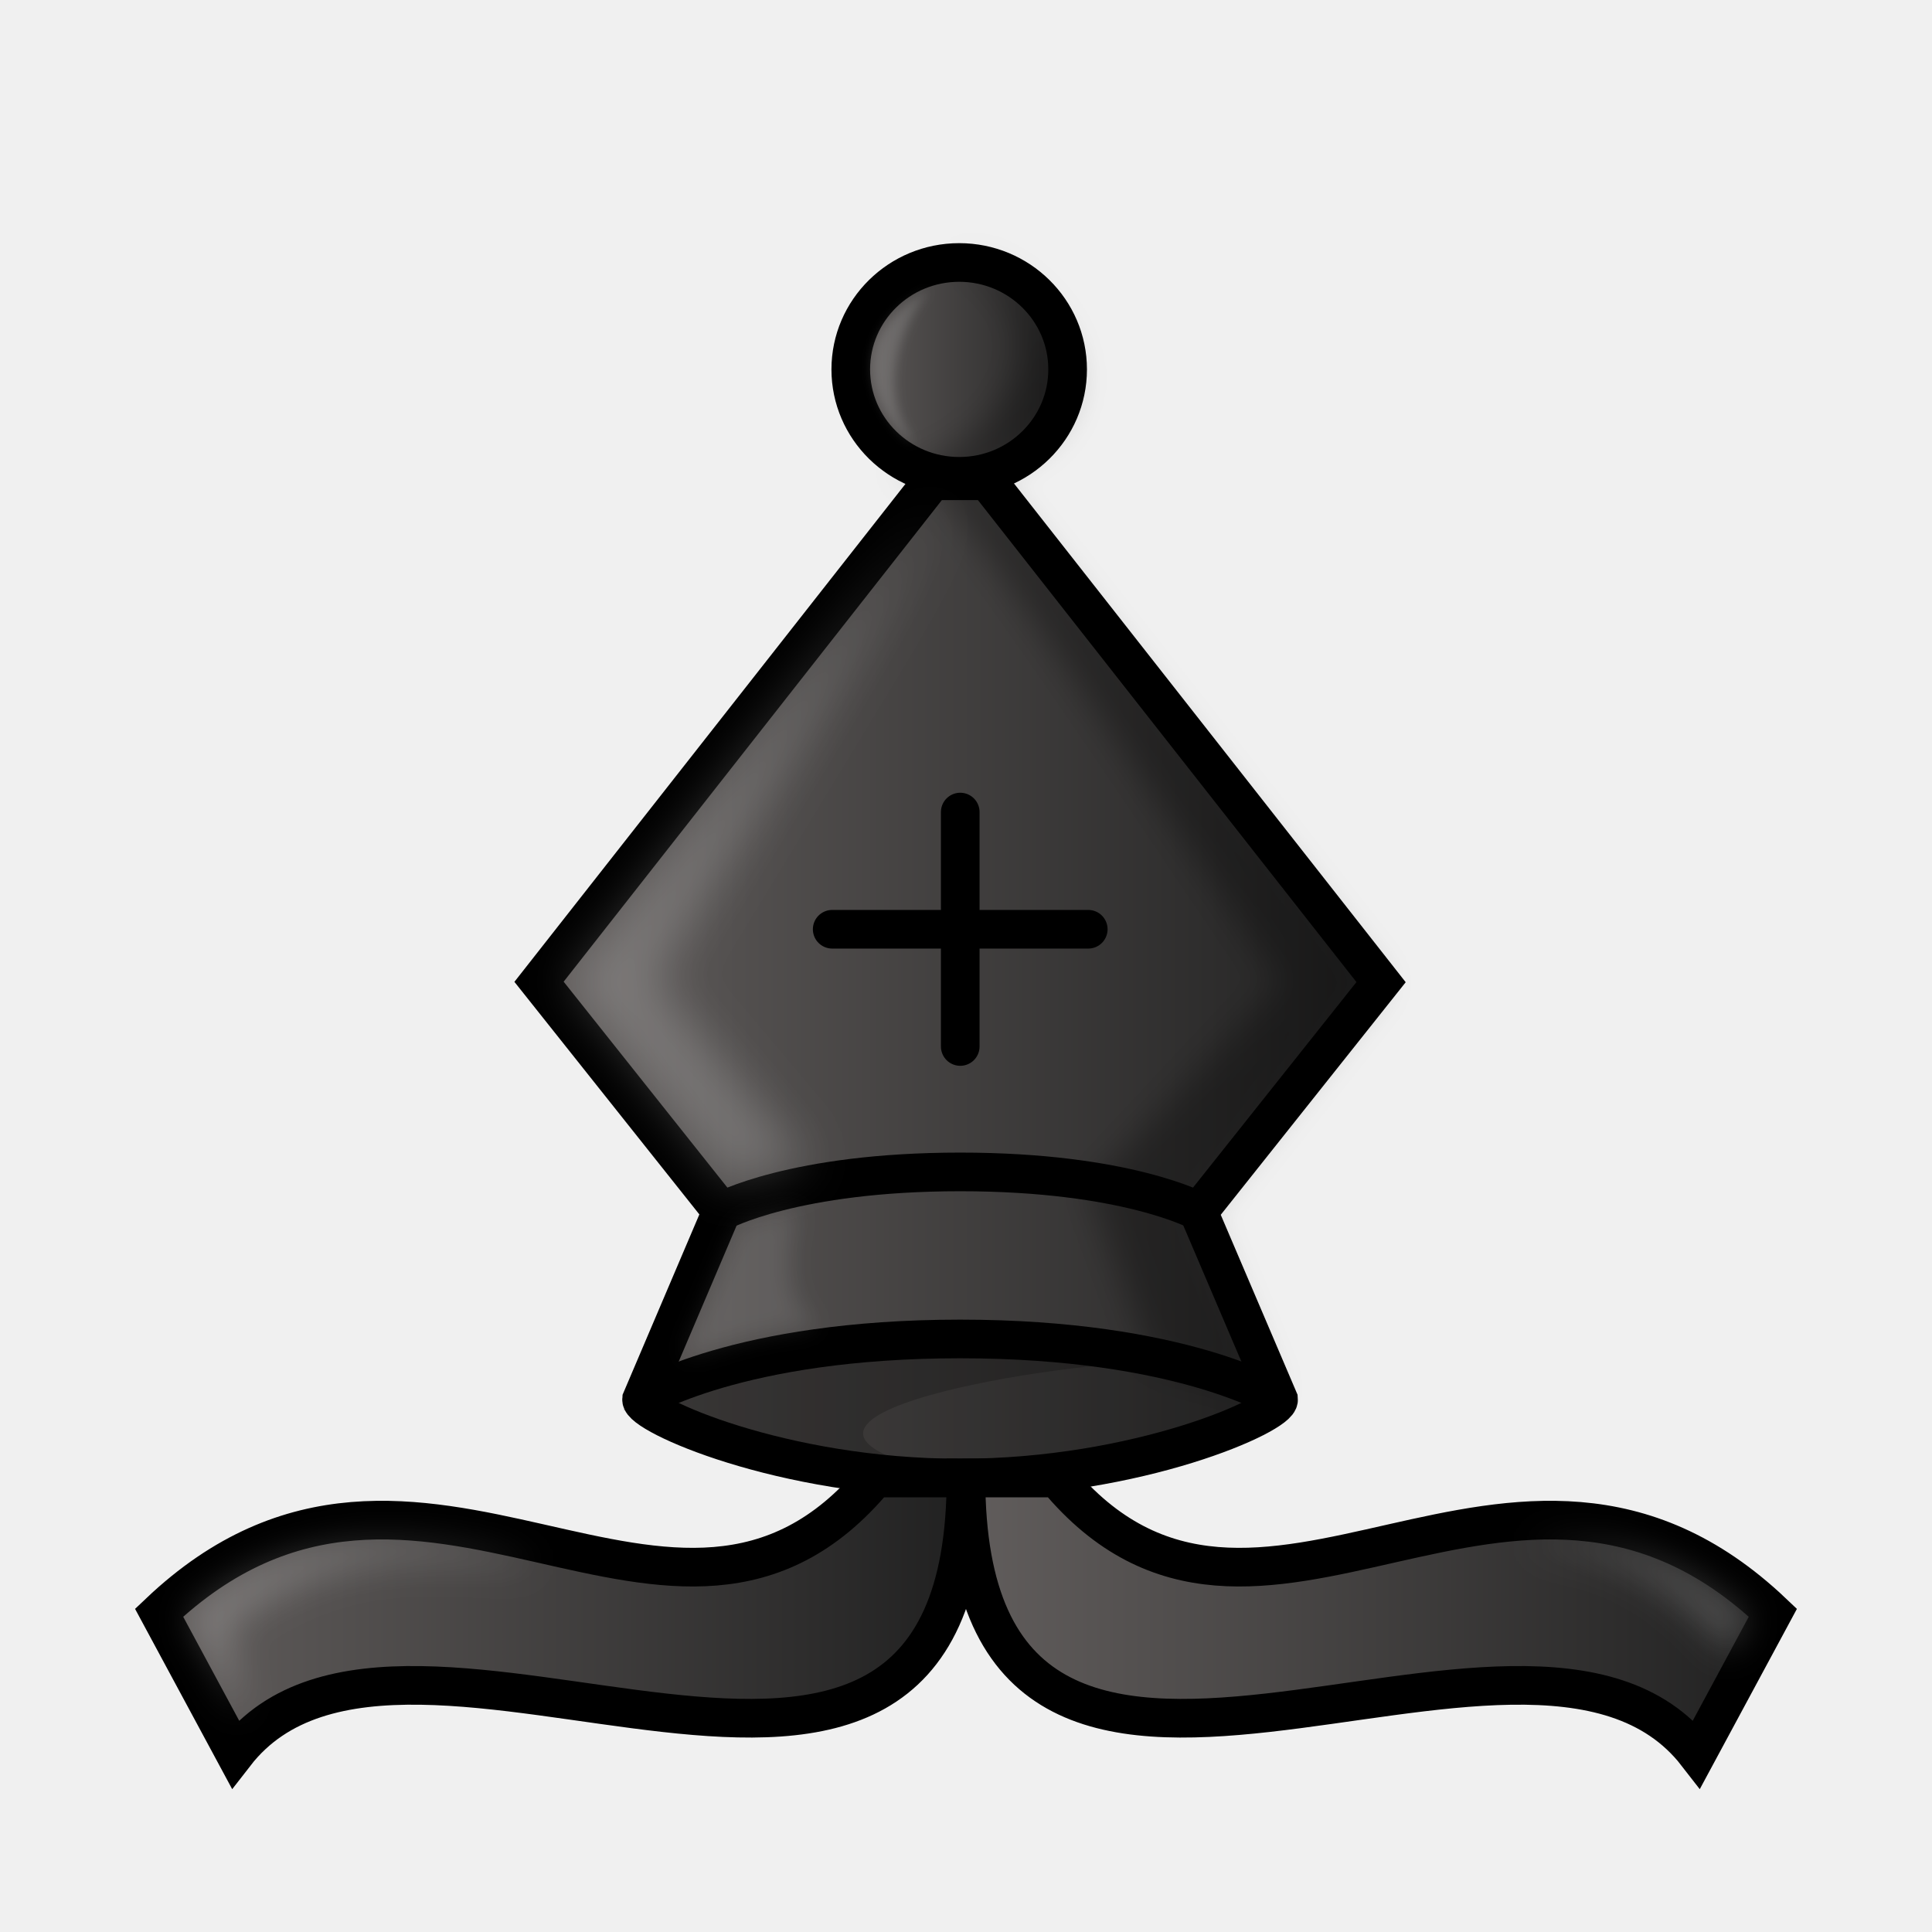
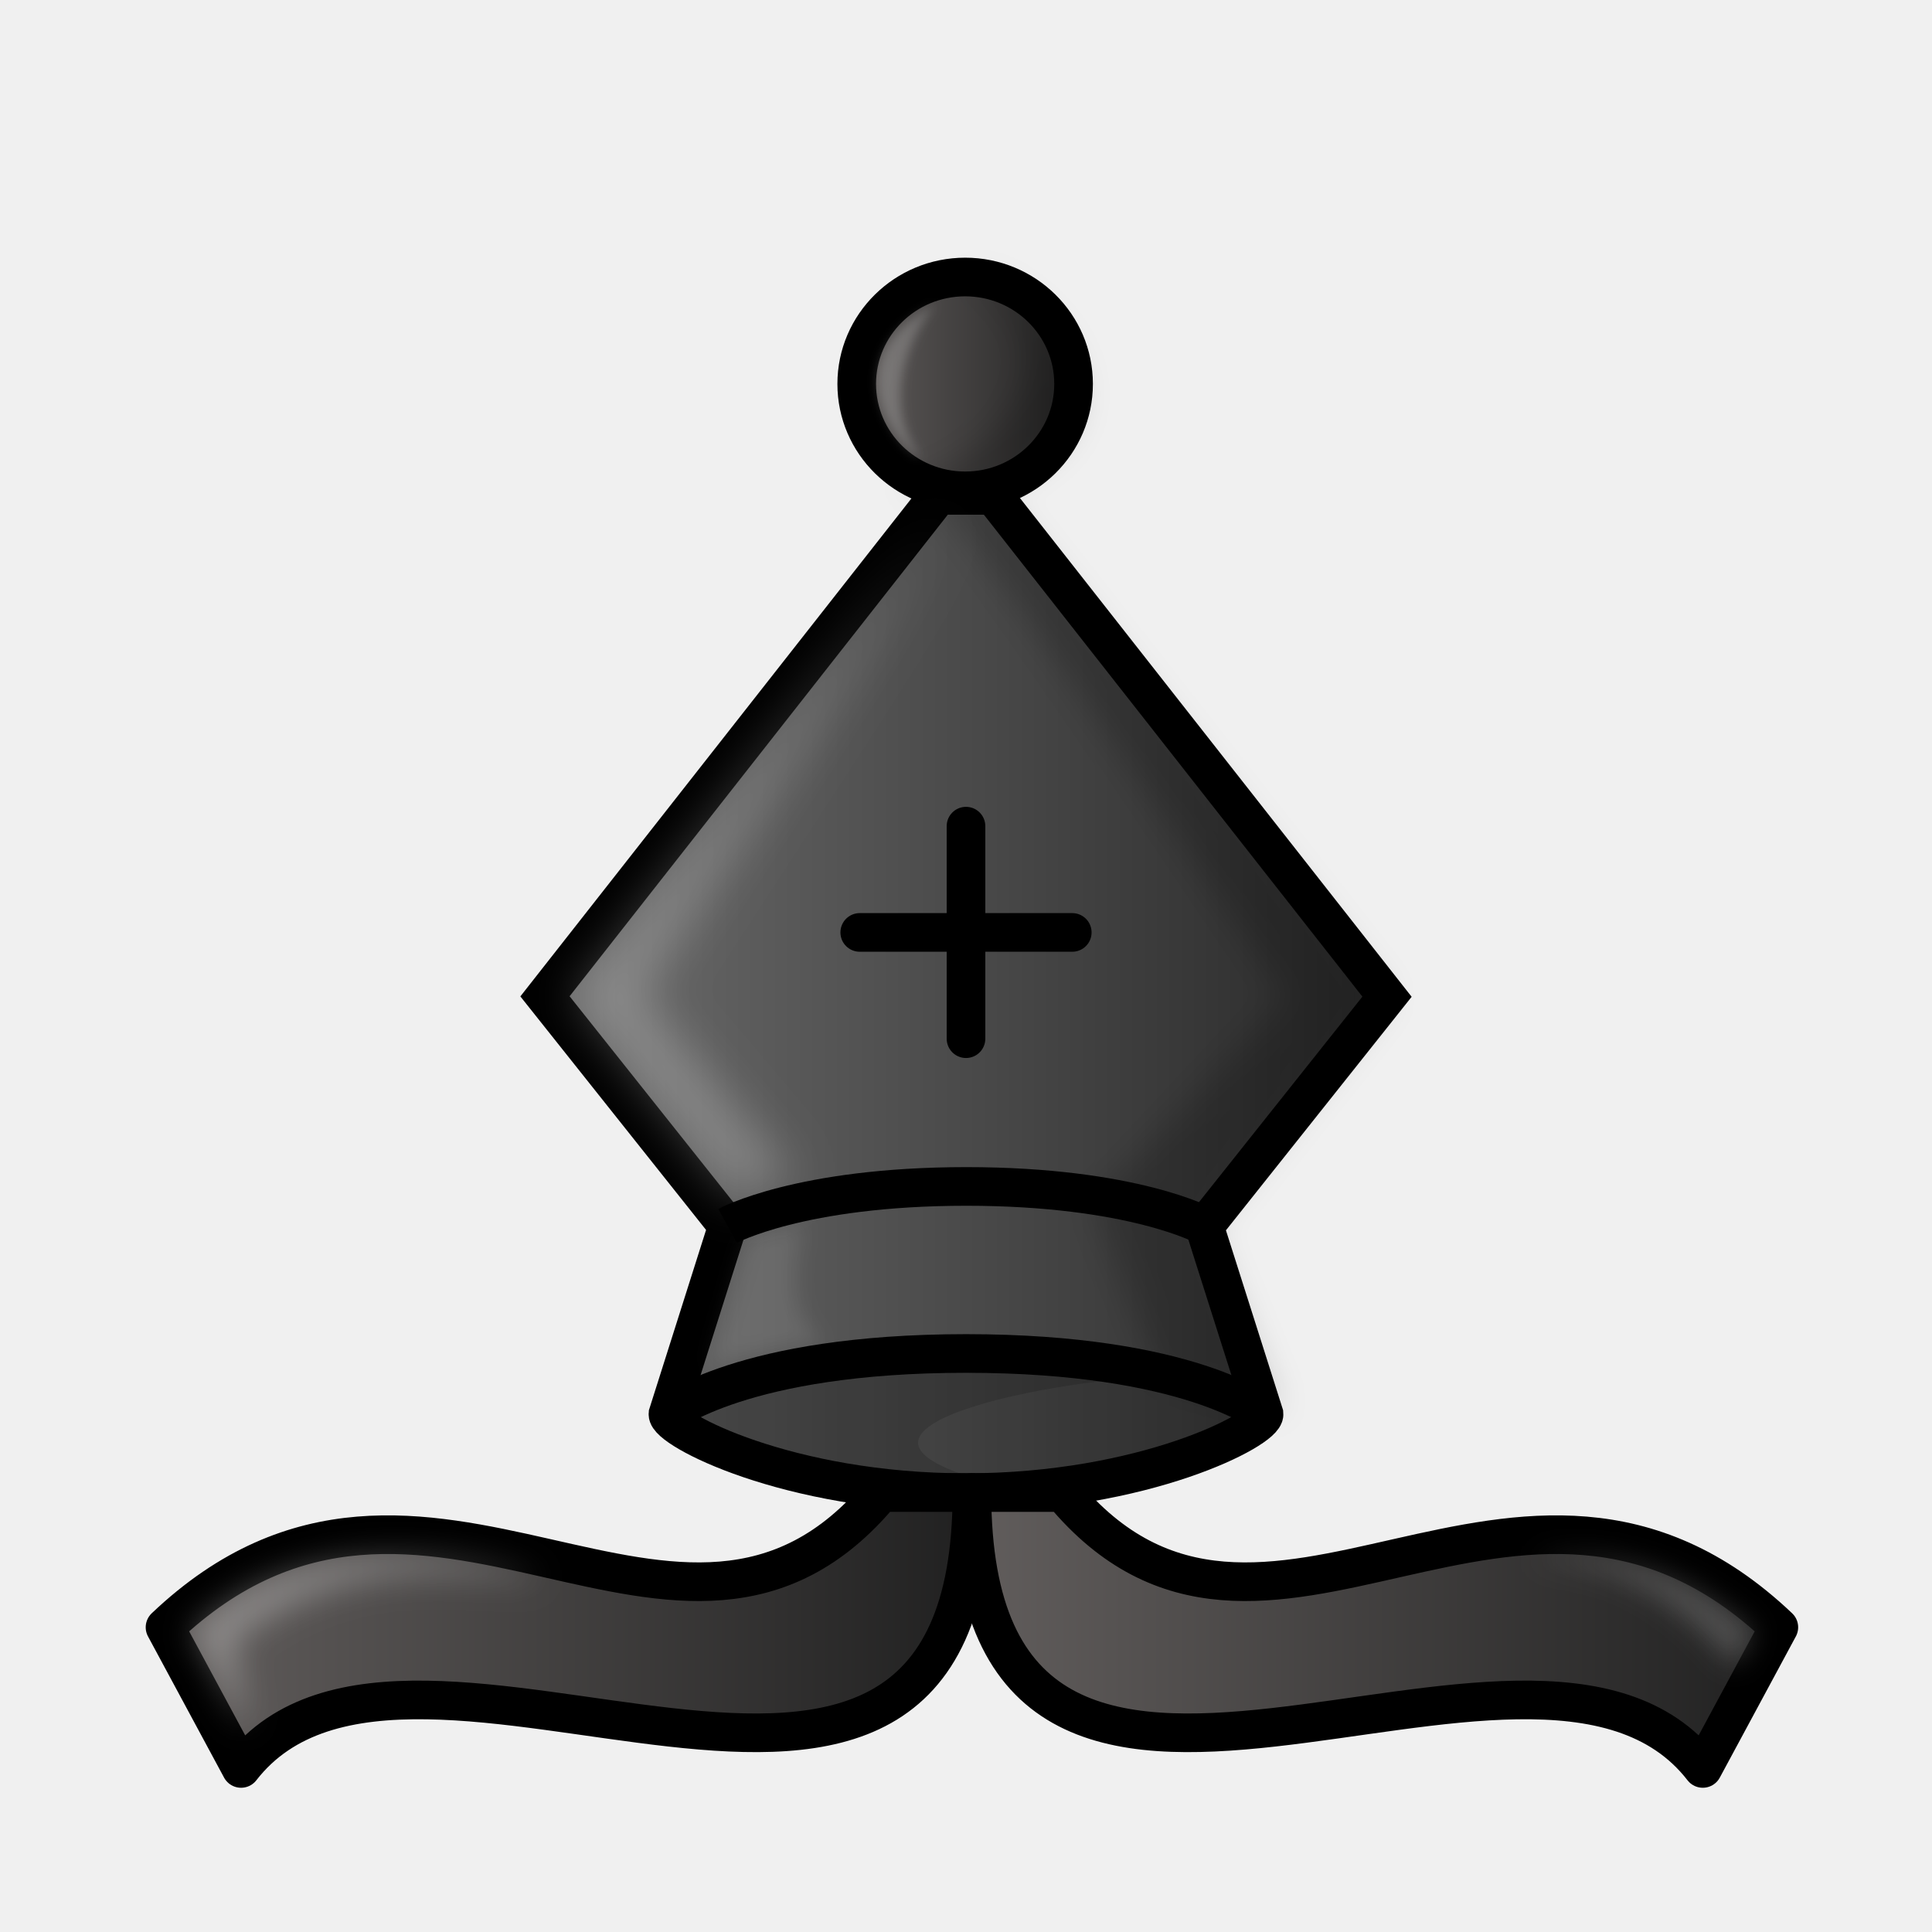
<svg xmlns="http://www.w3.org/2000/svg" xmlns:xlink="http://www.w3.org/1999/xlink" width="50mm" height="50mm" clip-rule="evenodd" fill-rule="evenodd" image-rendering="optimizeQuality" shape-rendering="geometricPrecision" text-rendering="geometricPrecision" version="1.1" viewBox="0 0 50 50">
  <defs>
    <linearGradient id="linearGradient903" x1="9.241" x2="40.761" y1="27.266" y2="27.266" gradientTransform="matrix(.98495 0 0 .98605 .37559 .64119)" gradientUnits="userSpaceOnUse">
      <stop stop-color="#635f5e" offset="0" />
      <stop stop-color="#131111" style="stop-color:#1f1f1f" offset="1" />
    </linearGradient>
-     <linearGradient id="linearGradient2512-7" x1="14.558" x2="35.921" y1="25.93" y2="25.93" gradientTransform="matrix(1.0739 0 0 1.0269 -2.2601 -1.2856)" gradientUnits="userSpaceOnUse" xlink:href="#linearGradient903" />
-     <linearGradient id="linearGradient2514-9" x1="21.347" x2="29.141" y1="10.312" y2="10.312" gradientTransform="matrix(.83475 0 0 .90883 3.7513 .18849)" gradientUnits="userSpaceOnUse" xlink:href="#linearGradient903" />
-     <filter id="filter1616-4" x="-.081" y="-.034" width="1.162" height="1.068" color-interpolation-filters="sRGB">
+     <linearGradient id="linearGradient2514-9" x1="21.347" x2="29.141" y1="10.312" y2="10.312" gradientTransform="matrix(.83475 0 0 .90883 3.9054 .56503)" gradientUnits="userSpaceOnUse" xlink:href="#linearGradient903" />
+     <linearGradient id="linearGradient2508-3" x1="5.612" x2="25.919" y1="42.295" y2="42.295" gradientTransform="matrix(1.0856 0 0 .94062 -2.401 2.4128)" gradientUnits="userSpaceOnUse" xlink:href="#linearGradient903" />
+     <linearGradient id="linearGradient2510-8" x1="24.848" x2="45.155" y1="42.295" y2="42.295" gradientTransform="matrix(1.0856 0 0 .94062 -2.401 2.4128)" gradientUnits="userSpaceOnUse" xlink:href="#linearGradient903" />
+     <linearGradient id="linearGradient1578" x1="14.558" x2="35.921" y1="25.93" y2="25.93" gradientTransform="matrix(1.0739 0 0 1.0269 -2.106 -.90906)" gradientUnits="userSpaceOnUse">
+       <stop stop-color="#635f5e" style="stop-color:#6e6e6e" offset="0" />
+       <stop stop-color="#131111" style="stop-color:#262626" offset="1" />
+     </linearGradient>
+     <filter id="filter1616-8-6-7-6" x="-.081" y="-.034" width="1.162" height="1.068" color-interpolation-filters="sRGB">
      <feGaussianBlur stdDeviation="0.407" />
    </filter>
-     <filter id="filter2822-9" x="-.153" y="-.083" width="1.306" height="1.167" color-interpolation-filters="sRGB">
-       <feGaussianBlur stdDeviation="0.62" />
+     <filter id="filter2726" x="-.152" y="-.084" width="1.304" height="1.167" style="color-interpolation-filters:sRGB">
+       <feGaussianBlur stdDeviation="0.617" />
    </filter>
-     <linearGradient id="linearGradient2508-3" x1="5.612" x2="25.919" y1="42.295" y2="42.295" gradientTransform="matrix(1.0856 0 0 .94062 -2.5551 2.0363)" gradientUnits="userSpaceOnUse" xlink:href="#linearGradient903" />
-     <linearGradient id="linearGradient2510-8" x1="24.848" x2="45.155" y1="42.295" y2="42.295" gradientTransform="matrix(1.0856 0 0 .94062 -2.5551 2.0363)" gradientUnits="userSpaceOnUse" xlink:href="#linearGradient903" />
-     <filter id="filter1636-1" x="-.116" y="-.245" width="1.232" height="1.49" color-interpolation-filters="sRGB">
-       <feGaussianBlur stdDeviation="0.439" />
+     <filter id="filter1592" x="-.11" y="-.222" width="1.22" height="1.444" style="color-interpolation-filters:sRGB">
+       <feGaussianBlur stdDeviation="0.417" />
    </filter>
-     <filter id="filter1640-7" x="-.181" y="-.387" width="1.363" height="1.774" color-interpolation-filters="sRGB">
-       <feGaussianBlur stdDeviation="0.439" />
+     <filter id="filter1604" x="-.143" y="-.292" width="1.286" height="1.583" style="color-interpolation-filters:sRGB">
+       <feGaussianBlur stdDeviation="0.346" />
    </filter>
-     <filter id="filter895" x="-.195" y="-.075" width="1.389" height="1.149" color-interpolation-filters="sRGB">
+     <filter id="filter1608" x="-.195" y="-.075" width="1.389" height="1.149" style="color-interpolation-filters:sRGB">
      <feGaussianBlur stdDeviation="0.124" />
    </filter>
-     <filter id="filter914" x="-.202" y="-.182" width="1.405" height="1.365" color-interpolation-filters="sRGB">
-       <feGaussianBlur stdDeviation="0.292" />
+     <filter id="filter1590-8" x="-.232" y="-.163" width="1.464" height="1.327" color-interpolation-filters="sRGB">
+       <feGaussianBlur stdDeviation="0.255" />
    </filter>
  </defs>
-   <g clip-rule="evenodd" fill-rule="evenodd" shape-rendering="geometricPrecision">
-     <g stroke="#000" stroke-linecap="round" stroke-width="1">
-       <path d="m31.016 31.361 4.726-5.943-10.19-12.975h-0.701v-0.01h-0.711l-10.19 12.975 4.726 5.943-2.072 4.867c-0.031 0.386 3.624 2.034 8.242 2.034 4.618 0 8.274-1.648 8.243-2.034z" fill="url(#linearGradient2512-7)" image-rendering="optimizeQuality" />
-       <path d="m24.825 6.793c-1.55 0-2.807 1.239-2.807 2.767s1.257 2.767 2.807 2.767 2.805-1.239 2.805-2.767c0-1.528-1.256-2.767-2.805-2.767z" fill="url(#linearGradient2514-9)" image-rendering="optimizeQuality" stroke-linejoin="round" />
-       <path d="m21.537 24.049h6.627m-3.313-3.033v6.067" fill="none" image-rendering="optimizeQuality" stroke-linejoin="round" />
-     </g>
-     <path transform="matrix(1.0334 0 0 1.0218 592.95 438.17)" d="m-549.75-422.16c3.412 1.813 0.501 4.931-1.526 5.206 0.462 0.197 0.978 0.311 1.526 0.311 5.528-1.76 1.318-5.645 0-5.517zm-0.688 5.518c3.092 4.115 5.848 8.459 8.724 12.709l-4.806 5.199 1.601 4.423 3.001 0.863-1.866-4.669 4.572-5.816-9.859-12.698h-0.678v-0.011z" filter="url(#filter1616-4)" image-rendering="optimizeQuality" opacity=".3" style="mix-blend-mode:normal" />
-     <path d="m24.484 34.713c-3.087 0.012-5.908 0.24-7.88 1.503 2.181 1.502 5.309 2.091 8.396 2.034-7.14-1.444 2.03-2.966 4.844-3.001-1.522-0.367-3.71-0.543-5.36-0.536z" image-rendering="optimizeQuality" opacity=".3" style="opacity:.2" />
-     <path d="m16.605 36.216s2.487-1.564 8.242-1.564c5.756-6.2e-5 8.243 1.564 8.243 1.564" fill="none" image-rendering="optimizeQuality" stroke="#000" stroke-width="1" />
-     <path d="m18.675 31.35s1.863-1.021 6.175-1.021c4.312-6.1e-5 6.175 1.021 6.175 1.021" fill="none" image-rendering="optimizeQuality" stroke="#000" stroke-width="1" />
-   </g>
-   <path transform="matrix(1.0007 0 0 .98931 -586.02 101.86)" d="m606.53-72.503c-1.792 0.341-2.036 0.555-2.038 0.547l-4.168-5.316 9.729-12.566-7.541 12.519z" fill="#fff" filter="url(#filter2822-9)" opacity=".2" />
-   <g clip-rule="evenodd" fill-rule="evenodd" shape-rendering="geometricPrecision" stroke="#000">
-     <path d="m24.484 38.253c-5.617 6.1e-5 -8.354-1.77-8.354-1.77s2.737-1.77 8.354-1.77c5.617-6.1e-5 8.354 1.77 8.354 1.77s-2.737 1.77-8.354 1.77z" image-rendering="optimizeQuality" opacity=".3" stroke="none" style="opacity:.2" />
-     <path d="m22.65 38.25c-5.193 6.258-11.79-2.915-18.533 3.487l1.968 3.653c4.398-5.672 18.915 5.213 18.915-7.14z" fill="url(#linearGradient2508-3)" image-rendering="optimizeQuality" stroke-linecap="round" />
-     <path d="m27.35 38.25c5.193 6.258 11.79-2.915 18.532 3.487l-1.968 3.653c-4.398-5.672-18.915 5.213-18.915-7.14z" fill="url(#linearGradient2510-8)" image-rendering="optimizeQuality" stroke-linecap="round" />
-   </g>
-   <g fill="#fff">
-     <path transform="matrix(1.0007 0 0 1.0473 -586.02 105.59)" d="m590.46-60.881 1.402 2.473-0.346-2.228c3.118-2.279 5.954-1.546 8.035-1.526 0 0-5.848-1.866-9.092 1.281z" filter="url(#filter1636-1)" opacity=".2" />
-     <path transform="matrix(1.0007 0 0 1.0473 -586.02 105.59)" d="m630.84-60.848-0.489 0.848c-1.904-2.22-3.736-2.631-5.315-2.635 0 0 3.015-0.685 5.805 1.787z" filter="url(#filter1640-7)" opacity=".2" />
-     <path d="m23.671 11.46c-0.25 0.066-2.603-2.42 0.418-3.975-0.089-0.009-1.757 2.142-0.418 3.975z" filter="url(#filter895)" opacity=".15" />
-   </g>
-   <path transform="matrix(1.0007 0 0 .98931 -586.03 101.85)" d="m603.31-67.465 1.428-3.402s0.444-0.265 1.529-0.442c0 0-0.746 2.224 0.508 3.042-2.105 0.287-2.058 0.396-3.464 0.802z" clip-rule="evenodd" fill="#fff" fill-rule="evenodd" filter="url(#filter914)" image-rendering="optimizeQuality" opacity=".1" shape-rendering="geometricPrecision" />
+   <path d="m31.17 31.738 4.726-5.943-10.19-12.975h-0.701v-0.01h-0.711l-10.19 12.975 4.726 5.943-1.543 4.867c-0.031 0.386 3.095 2.034 7.713 2.034 4.618 0 7.745-1.648 7.713-2.034z" fill="url(#linearGradient2770-4)" image-rendering="optimizeQuality" style="clip-rule:evenodd;fill-rule:evenodd;fill:url(#linearGradient1578);shape-rendering:geometricPrecision;stroke-linecap:round;stroke-width:1;stroke:#000000" />
+   <path d="m24.979 7.169c-1.55 0-2.807 1.239-2.807 2.767s1.257 2.767 2.807 2.767 2.805-1.239 2.805-2.767c0-1.528-1.256-2.767-2.805-2.767z" fill="url(#linearGradient2772-9)" image-rendering="optimizeQuality" stroke-linejoin="round" style="clip-rule:evenodd;fill-rule:evenodd;fill:url(#linearGradient2514-9);shape-rendering:geometricPrecision;stroke-linecap:round;stroke-width:1;stroke:#000000" />
+   <path transform="matrix(1.0334 0 0 1.0218 593.1 438.55)" d="m-549.75-422.16c3.412 1.813 0.501 4.931-1.526 5.206 0.462 0.197 0.978 0.311 1.526 0.311 5.528-1.76 1.318-5.645 0-5.517zm-0.688 5.518c3.092 4.115 5.848 8.459 8.724 12.709l-4.806 5.199 1.601 4.423 3.001 0.863-1.866-4.669 4.572-5.816-9.859-12.698h-0.678v-0.011z" filter="url(#filter1616-8-6)" image-rendering="optimizeQuality" opacity=".25" style="clip-rule:evenodd;fill-rule:evenodd;filter:url(#filter1616-8-6-7-6);mix-blend-mode:normal;opacity:.2;shape-rendering:geometricPrecision" />
+   <path d="m26.226 35.089c-3.087 0.012-6.397 0.504-8.369 1.768 2.181 1.502 5.798 1.827 8.885 1.77-7.14-1.444 0.428-2.952 3.243-2.987-1.522-0.367-2.108-0.557-3.759-0.55z" image-rendering="optimizeQuality" opacity=".2" style="clip-rule:evenodd;fill-rule:evenodd;opacity:.15;shape-rendering:geometricPrecision" />
+   <path d="m20.564 30.526c-1.175 0.187-1.536 0.532-1.538 0.524l-4.171-5.259 9.735-12.431-8.075 12.385z" fill="#ffffff" opacity=".9" style="clip-rule:evenodd;fill-rule:evenodd;filter:url(#filter2726);image-rendering:optimizeQuality;opacity:.25;shape-rendering:geometricPrecision" />
+   <path d="m25.153 38.627c-5.617 6.1e-5 -7.296-1.77-7.296-1.77s1.679-1.77 7.296-1.77c5.617-6.1e-5 7.296 1.77 7.296 1.77s-1.679 1.77-7.296 1.77z" image-rendering="optimizeQuality" opacity=".2" style="clip-rule:evenodd;fill-rule:evenodd;opacity:.15;shape-rendering:geometricPrecision" />
+   <path d="m22.804 38.627c-5.193 6.258-11.79-2.915-18.533 3.487l1.968 3.653c4.398-5.672 18.915 5.213 18.915-7.14z" fill="url(#linearGradient2774-8)" image-rendering="optimizeQuality" stroke-linecap="round" style="clip-rule:evenodd;fill-rule:evenodd;fill:url(#linearGradient2508-3);shape-rendering:geometricPrecision;stroke-linejoin:round;stroke:#000000" />
+   <path d="m27.504 38.627c5.193 6.258 11.79-2.915 18.532 3.487l-1.968 3.653c-4.398-5.672-18.915 5.213-18.915-7.14z" fill="url(#linearGradient2776-7)" image-rendering="optimizeQuality" stroke-linecap="round" style="clip-rule:evenodd;fill-rule:evenodd;fill:url(#linearGradient2510-8);shape-rendering:geometricPrecision;stroke-linejoin:round;stroke:#000000" />
+   <path d="m4.987 42.206 1.403 2.59-0.346-2.333c3.12-2.387 5.958-1.619 8.041-1.598 0 0-5.852-1.955-9.098 1.342z" style="clip-rule:evenodd;fill-rule:evenodd;fill:#ffffff;filter:url(#filter1592);image-rendering:optimizeQuality;opacity:.3;shape-rendering:geometricPrecision" />
+   <path d="m45.396 42.24-0.49 0.889c-1.905-2.325-3.739-2.755-5.319-2.76 0 0 3.017-0.717 5.809 1.872z" style="clip-rule:evenodd;fill-rule:evenodd;fill:#ffffff;filter:url(#filter1604);image-rendering:optimizeQuality;opacity:.2;shape-rendering:geometricPrecision" />
+   <path d="m23.825 11.837c-0.25 0.066-2.603-2.42 0.418-3.975-0.089-0.009-1.757 2.142-0.418 3.975z" style="clip-rule:evenodd;fill-rule:evenodd;fill:#ffffff;filter:url(#filter1608);image-rendering:optimizeQuality;opacity:.2;shape-rendering:geometricPrecision" />
+   <path transform="matrix(1.0007 0 0 .98931 -585.89 102.26)" d="m603.89-67.638 0.919-3.237s0.369-0.256 1.454-0.434c0 0-0.746 2.224 0.508 3.042-2.154 0.336-2.404 0.483-2.88 0.629z" clip-rule="evenodd" fill="#ffffff" fill-rule="evenodd" filter="url(#filter1624-3)" image-rendering="optimizeQuality" opacity=".7" shape-rendering="geometricPrecision" style="filter:url(#filter1590-8);opacity:.1" />
+   <path d="m22.25 24.131h5.5m-2.75-2.75v5.5" fill="none" image-rendering="optimizeQuality" stroke-linejoin="round" style="clip-rule:evenodd;fill-rule:evenodd;image-rendering:optimizeQuality;shape-rendering:geometricPrecision;stroke-linecap:round;stroke:#000000" />
+   <path d="m17.287 36.594s1.925-1.566 7.714-1.566 7.713 1.566 7.713 1.566" fill="none" image-rendering="optimizeQuality" stroke="#000000" stroke-width="1" style="clip-rule:evenodd;fill-rule:evenodd;image-rendering:optimizeQuality;shape-rendering:geometricPrecision" />
+   <path d="m18.83 31.727s1.863-1.021 6.175-1.022c4.312-6e-5 6.175 1.022 6.175 1.022" fill="none" image-rendering="optimizeQuality" stroke="#000000" stroke-width="1" style="clip-rule:evenodd;fill-rule:evenodd;image-rendering:optimizeQuality;shape-rendering:geometricPrecision" />
</svg>
